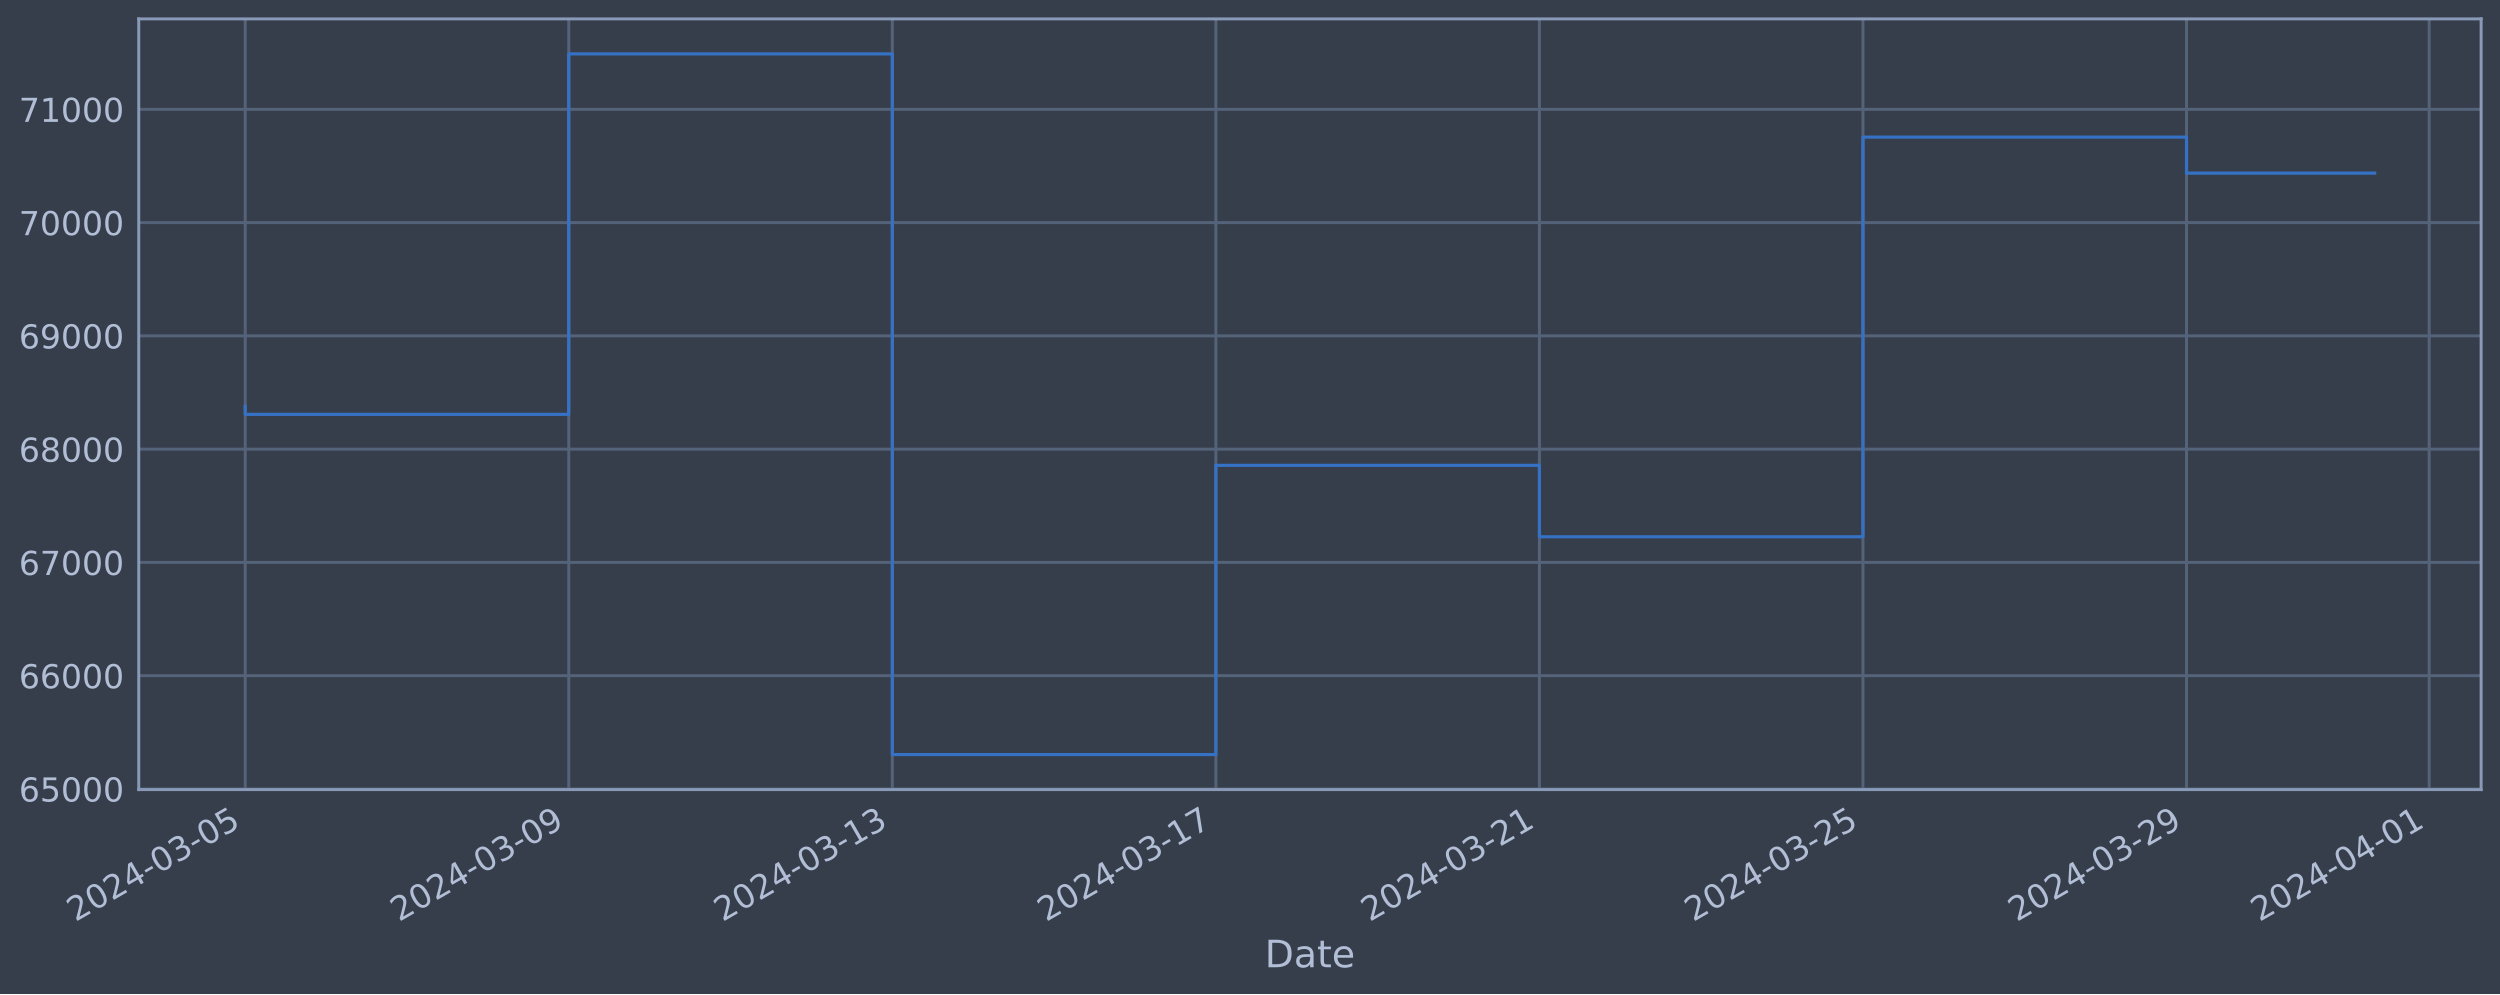
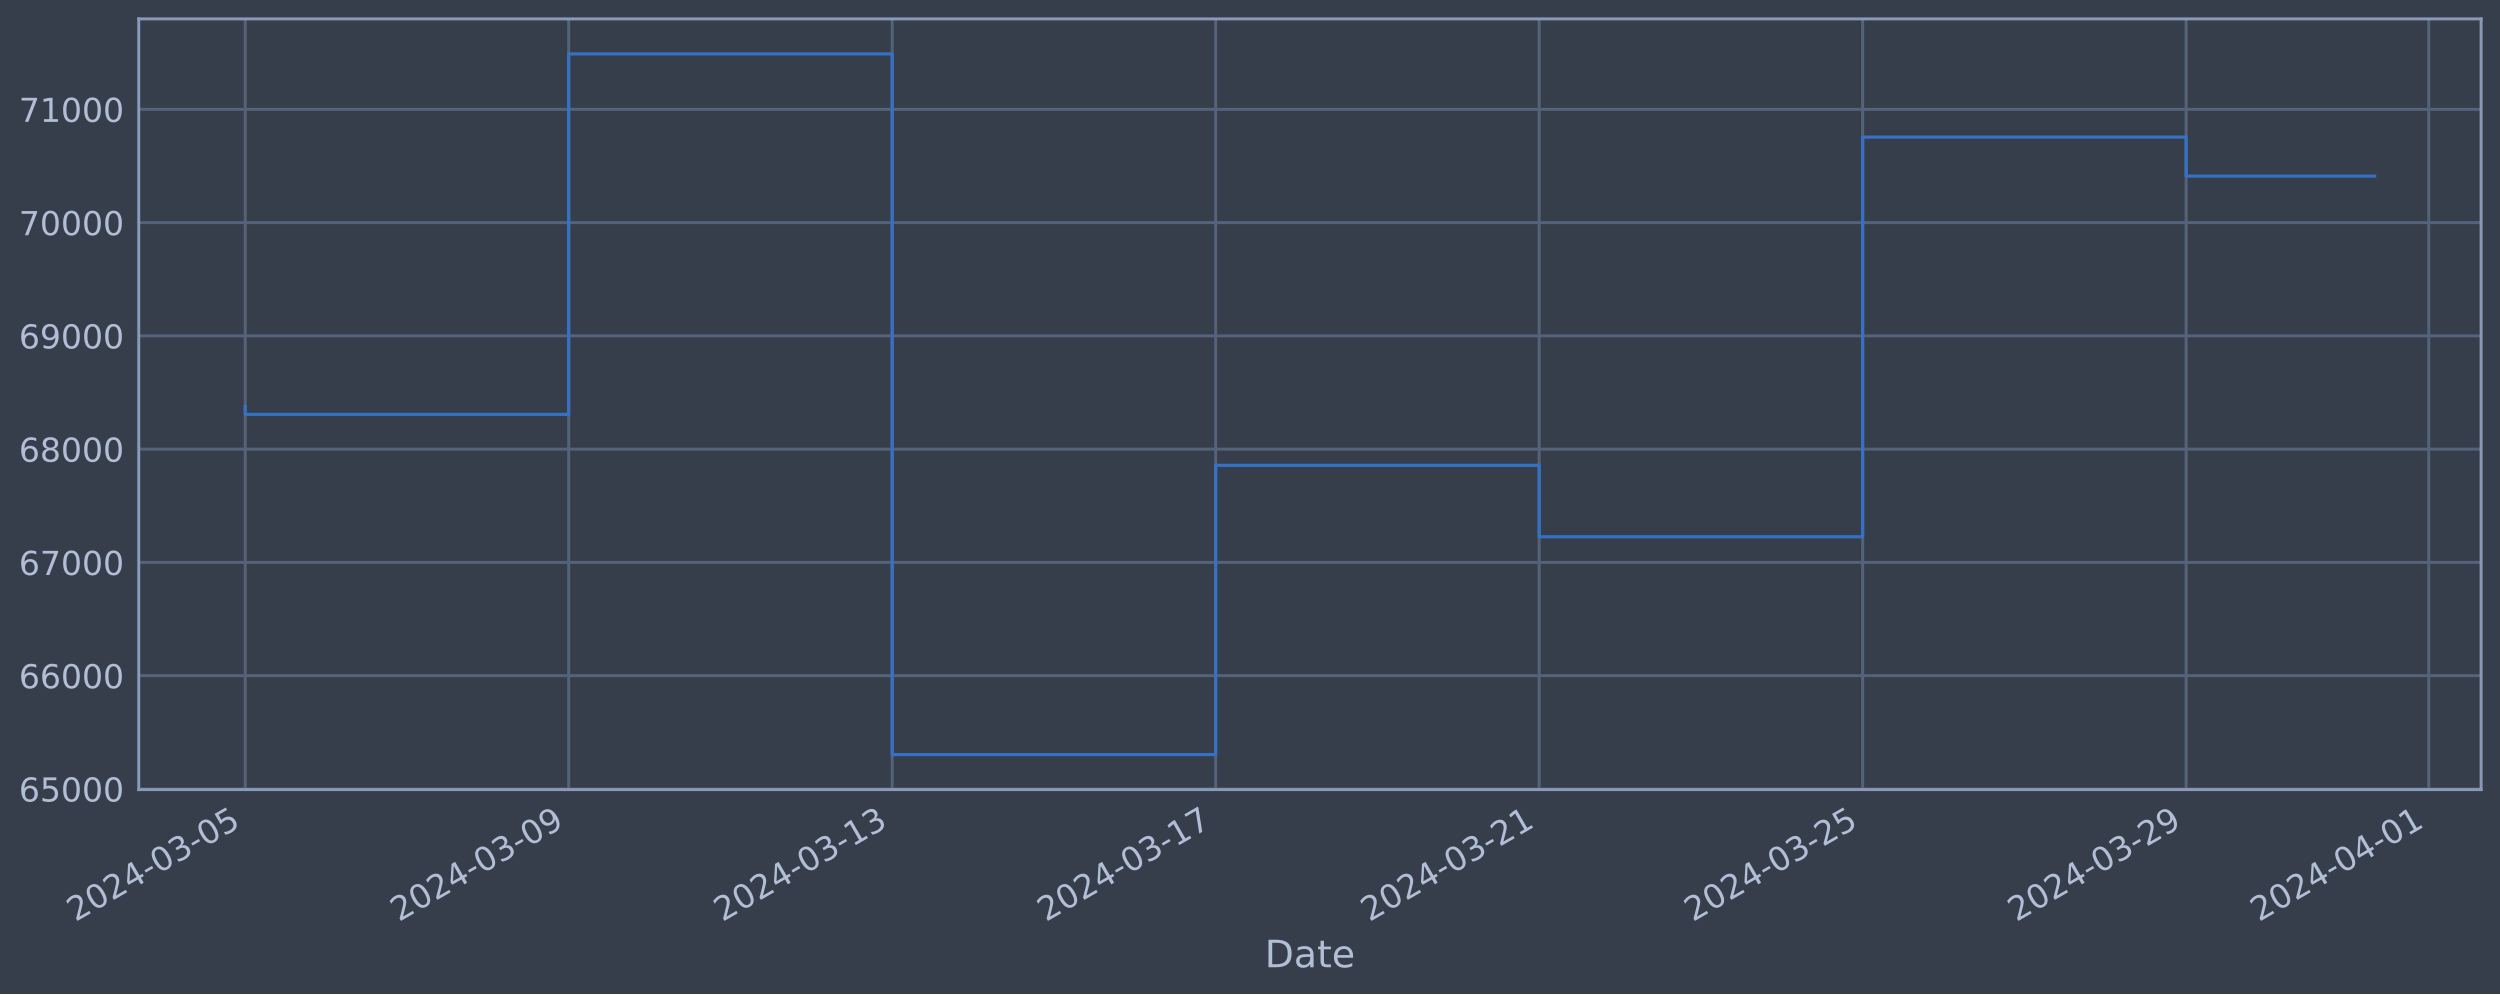
<svg xmlns="http://www.w3.org/2000/svg" xmlns:xlink="http://www.w3.org/1999/xlink" width="952.884pt" height="378.87pt" viewBox="0 0 952.884 378.87" version="1.1">
  <defs>
    <style type="text/css">*{stroke-linejoin: round; stroke-linecap: butt}</style>
  </defs>
  <g id="figure_1">
    <g id="patch_1">
      <path d="M 0 378.87  L 952.884 378.87  L 952.884 0  L 0 0  z " style="fill: #373e4b" />
    </g>
    <g id="axes_1">
      <g id="patch_2">
        <path d="M 52.884 300.96  L 945.684 300.96  L 945.684 7.2  L 52.884 7.2  z " style="fill: #373e4b" />
      </g>
      <g id="matplotlib.axis_1">
        <g id="xtick_1">
          <g id="line2d_1">
-             <path d="M 93.466 300.96  L 93.466 7.2  " clip-path="url(#pdb074400d3)" style="fill: none; stroke: #546379; stroke-width: 1.12; stroke-linecap: square" />
+             <path d="M 93.466 300.96  L 93.466 7.2  " clip-path="url(#p816b359d48)" style="fill: none; stroke: #546379; stroke-width: 1.12; stroke-linecap: square" />
          </g>
          <g id="line2d_2" />
          <g id="text_1">
            <g style="fill: #b1bed6" transform="translate(28.74006 351.4642) rotate(-30) scale(0.126 -0.126)">
              <defs>
                <path id="DejaVuSans-32" d="M 1228 531  L 3431 531  L 3431 0  L 469 0  L 469 531  Q 828 903 1448 1529  Q 2069 2156 2228 2338  Q 2531 2678 2651 2914  Q 2772 3150 2772 3378  Q 2772 3750 2511 3984  Q 2250 4219 1831 4219  Q 1534 4219 1204 4116  Q 875 4013 500 3803  L 500 4441  Q 881 4594 1212 4672  Q 1544 4750 1819 4750  Q 2544 4750 2975 4387  Q 3406 4025 3406 3419  Q 3406 3131 3298 2873  Q 3191 2616 2906 2266  Q 2828 2175 2409 1742  Q 1991 1309 1228 531  z " transform="scale(0.015625)" />
                <path id="DejaVuSans-30" d="M 2034 4250  Q 1547 4250 1301 3770  Q 1056 3291 1056 2328  Q 1056 1369 1301 889  Q 1547 409 2034 409  Q 2525 409 2770 889  Q 3016 1369 3016 2328  Q 3016 3291 2770 3770  Q 2525 4250 2034 4250  z M 2034 4750  Q 2819 4750 3233 4129  Q 3647 3509 3647 2328  Q 3647 1150 3233 529  Q 2819 -91 2034 -91  Q 1250 -91 836 529  Q 422 1150 422 2328  Q 422 3509 836 4129  Q 1250 4750 2034 4750  z " transform="scale(0.015625)" />
                <path id="DejaVuSans-34" d="M 2419 4116  L 825 1625  L 2419 1625  L 2419 4116  z M 2253 4666  L 3047 4666  L 3047 1625  L 3713 1625  L 3713 1100  L 3047 1100  L 3047 0  L 2419 0  L 2419 1100  L 313 1100  L 313 1709  L 2253 4666  z " transform="scale(0.015625)" />
                <path id="DejaVuSans-2d" d="M 313 2009  L 1997 2009  L 1997 1497  L 313 1497  L 313 2009  z " transform="scale(0.015625)" />
                <path id="DejaVuSans-33" d="M 2597 2516  Q 3050 2419 3304 2112  Q 3559 1806 3559 1356  Q 3559 666 3084 287  Q 2609 -91 1734 -91  Q 1441 -91 1130 -33  Q 819 25 488 141  L 488 750  Q 750 597 1062 519  Q 1375 441 1716 441  Q 2309 441 2620 675  Q 2931 909 2931 1356  Q 2931 1769 2642 2001  Q 2353 2234 1838 2234  L 1294 2234  L 1294 2753  L 1863 2753  Q 2328 2753 2575 2939  Q 2822 3125 2822 3475  Q 2822 3834 2567 4026  Q 2313 4219 1838 4219  Q 1578 4219 1281 4162  Q 984 4106 628 3988  L 628 4550  Q 988 4650 1302 4700  Q 1616 4750 1894 4750  Q 2613 4750 3031 4423  Q 3450 4097 3450 3541  Q 3450 3153 3228 2886  Q 3006 2619 2597 2516  z " transform="scale(0.015625)" />
                <path id="DejaVuSans-35" d="M 691 4666  L 3169 4666  L 3169 4134  L 1269 4134  L 1269 2991  Q 1406 3038 1543 3061  Q 1681 3084 1819 3084  Q 2600 3084 3056 2656  Q 3513 2228 3513 1497  Q 3513 744 3044 326  Q 2575 -91 1722 -91  Q 1428 -91 1123 -41  Q 819 9 494 109  L 494 744  Q 775 591 1075 516  Q 1375 441 1709 441  Q 2250 441 2565 725  Q 2881 1009 2881 1497  Q 2881 1984 2565 2268  Q 2250 2553 1709 2553  Q 1456 2553 1204 2497  Q 953 2441 691 2322  L 691 4666  z " transform="scale(0.015625)" />
              </defs>
              <use xlink:href="#DejaVuSans-32" />
              <use xlink:href="#DejaVuSans-30" x="63.623" />
              <use xlink:href="#DejaVuSans-32" x="127.246" />
              <use xlink:href="#DejaVuSans-34" x="190.869" />
              <use xlink:href="#DejaVuSans-2d" x="254.492" />
              <use xlink:href="#DejaVuSans-30" x="290.576" />
              <use xlink:href="#DejaVuSans-33" x="354.199" />
              <use xlink:href="#DejaVuSans-2d" x="417.822" />
              <use xlink:href="#DejaVuSans-30" x="453.906" />
              <use xlink:href="#DejaVuSans-35" x="517.529" />
            </g>
          </g>
        </g>
        <g id="xtick_2">
          <g id="line2d_3">
-             <path d="M 216.788 300.96  L 216.788 7.2  " clip-path="url(#pdb074400d3)" style="fill: none; stroke: #546379; stroke-width: 1.12; stroke-linecap: square" />
+             <path d="M 216.763 300.96  L 216.763 7.2  " clip-path="url(#p816b359d48)" style="fill: none; stroke: #546379; stroke-width: 1.12; stroke-linecap: square" />
          </g>
          <g id="line2d_4" />
          <g id="text_2">
-             <g style="fill: #b1bed6" transform="translate(152.0629 351.4642) rotate(-30) scale(0.126 -0.126)">
+             <g style="fill: #b1bed6" transform="translate(152.0377 351.4642) rotate(-30) scale(0.126 -0.126)">
              <defs>
                <path id="DejaVuSans-39" d="M 703 97  L 703 672  Q 941 559 1184 500  Q 1428 441 1663 441  Q 2288 441 2617 861  Q 2947 1281 2994 2138  Q 2813 1869 2534 1725  Q 2256 1581 1919 1581  Q 1219 1581 811 2004  Q 403 2428 403 3163  Q 403 3881 828 4315  Q 1253 4750 1959 4750  Q 2769 4750 3195 4129  Q 3622 3509 3622 2328  Q 3622 1225 3098 567  Q 2575 -91 1691 -91  Q 1453 -91 1209 -44  Q 966 3 703 97  z M 1959 2075  Q 2384 2075 2632 2365  Q 2881 2656 2881 3163  Q 2881 3666 2632 3958  Q 2384 4250 1959 4250  Q 1534 4250 1286 3958  Q 1038 3666 1038 3163  Q 1038 2656 1286 2365  Q 1534 2075 1959 2075  z " transform="scale(0.015625)" />
              </defs>
              <use xlink:href="#DejaVuSans-32" />
              <use xlink:href="#DejaVuSans-30" x="63.623" />
              <use xlink:href="#DejaVuSans-32" x="127.246" />
              <use xlink:href="#DejaVuSans-34" x="190.869" />
              <use xlink:href="#DejaVuSans-2d" x="254.492" />
              <use xlink:href="#DejaVuSans-30" x="290.576" />
              <use xlink:href="#DejaVuSans-33" x="354.199" />
              <use xlink:href="#DejaVuSans-2d" x="417.822" />
              <use xlink:href="#DejaVuSans-30" x="453.906" />
              <use xlink:href="#DejaVuSans-39" x="517.529" />
            </g>
          </g>
        </g>
        <g id="xtick_3">
          <g id="line2d_5">
-             <path d="M 340.111 300.96  L 340.111 7.2  " clip-path="url(#pdb074400d3)" style="fill: none; stroke: #546379; stroke-width: 1.12; stroke-linecap: square" />
+             <path d="M 340.061 300.96  L 340.061 7.2  " clip-path="url(#p816b359d48)" style="fill: none; stroke: #546379; stroke-width: 1.12; stroke-linecap: square" />
          </g>
          <g id="line2d_6" />
          <g id="text_3">
-             <g style="fill: #b1bed6" transform="translate(275.3858 351.4642) rotate(-30) scale(0.126 -0.126)">
+             <g style="fill: #b1bed6" transform="translate(275.3354 351.4642) rotate(-30) scale(0.126 -0.126)">
              <defs>
                <path id="DejaVuSans-31" d="M 794 531  L 1825 531  L 1825 4091  L 703 3866  L 703 4441  L 1819 4666  L 2450 4666  L 2450 531  L 3481 531  L 3481 0  L 794 0  L 794 531  z " transform="scale(0.015625)" />
              </defs>
              <use xlink:href="#DejaVuSans-32" />
              <use xlink:href="#DejaVuSans-30" x="63.623" />
              <use xlink:href="#DejaVuSans-32" x="127.246" />
              <use xlink:href="#DejaVuSans-34" x="190.869" />
              <use xlink:href="#DejaVuSans-2d" x="254.492" />
              <use xlink:href="#DejaVuSans-30" x="290.576" />
              <use xlink:href="#DejaVuSans-33" x="354.199" />
              <use xlink:href="#DejaVuSans-2d" x="417.822" />
              <use xlink:href="#DejaVuSans-31" x="453.906" />
              <use xlink:href="#DejaVuSans-33" x="517.529" />
            </g>
          </g>
        </g>
        <g id="xtick_4">
          <g id="line2d_7">
-             <path d="M 463.434 300.96  L 463.434 7.2  " clip-path="url(#pdb074400d3)" style="fill: none; stroke: #546379; stroke-width: 1.12; stroke-linecap: square" />
+             <path d="M 463.359 300.96  L 463.359 7.2  " clip-path="url(#p816b359d48)" style="fill: none; stroke: #546379; stroke-width: 1.12; stroke-linecap: square" />
          </g>
          <g id="line2d_8" />
          <g id="text_4">
-             <g style="fill: #b1bed6" transform="translate(398.7086 351.4642) rotate(-30) scale(0.126 -0.126)">
+             <g style="fill: #b1bed6" transform="translate(398.633 351.4642) rotate(-30) scale(0.126 -0.126)">
              <defs>
                <path id="DejaVuSans-37" d="M 525 4666  L 3525 4666  L 3525 4397  L 1831 0  L 1172 0  L 2766 4134  L 525 4134  L 525 4666  z " transform="scale(0.015625)" />
              </defs>
              <use xlink:href="#DejaVuSans-32" />
              <use xlink:href="#DejaVuSans-30" x="63.623" />
              <use xlink:href="#DejaVuSans-32" x="127.246" />
              <use xlink:href="#DejaVuSans-34" x="190.869" />
              <use xlink:href="#DejaVuSans-2d" x="254.492" />
              <use xlink:href="#DejaVuSans-30" x="290.576" />
              <use xlink:href="#DejaVuSans-33" x="354.199" />
              <use xlink:href="#DejaVuSans-2d" x="417.822" />
              <use xlink:href="#DejaVuSans-31" x="453.906" />
              <use xlink:href="#DejaVuSans-37" x="517.529" />
            </g>
          </g>
        </g>
        <g id="xtick_5">
          <g id="line2d_9">
-             <path d="M 586.757 300.96  L 586.757 7.2  " clip-path="url(#pdb074400d3)" style="fill: none; stroke: #546379; stroke-width: 1.12; stroke-linecap: square" />
+             <path d="M 586.656 300.96  L 586.656 7.2  " clip-path="url(#p816b359d48)" style="fill: none; stroke: #546379; stroke-width: 1.12; stroke-linecap: square" />
          </g>
          <g id="line2d_10" />
          <g id="text_5">
-             <g style="fill: #b1bed6" transform="translate(522.0315 351.4642) rotate(-30) scale(0.126 -0.126)">
+             <g style="fill: #b1bed6" transform="translate(521.9306 351.4642) rotate(-30) scale(0.126 -0.126)">
              <use xlink:href="#DejaVuSans-32" />
              <use xlink:href="#DejaVuSans-30" x="63.623" />
              <use xlink:href="#DejaVuSans-32" x="127.246" />
              <use xlink:href="#DejaVuSans-34" x="190.869" />
              <use xlink:href="#DejaVuSans-2d" x="254.492" />
              <use xlink:href="#DejaVuSans-30" x="290.576" />
              <use xlink:href="#DejaVuSans-33" x="354.199" />
              <use xlink:href="#DejaVuSans-2d" x="417.822" />
              <use xlink:href="#DejaVuSans-32" x="453.906" />
              <use xlink:href="#DejaVuSans-31" x="517.529" />
            </g>
          </g>
        </g>
        <g id="xtick_6">
          <g id="line2d_11">
-             <path d="M 710.08 300.96  L 710.08 7.2  " clip-path="url(#pdb074400d3)" style="fill: none; stroke: #546379; stroke-width: 1.12; stroke-linecap: square" />
+             <path d="M 709.954 300.96  L 709.954 7.2  " clip-path="url(#p816b359d48)" style="fill: none; stroke: #546379; stroke-width: 1.12; stroke-linecap: square" />
          </g>
          <g id="line2d_12" />
          <g id="text_6">
-             <g style="fill: #b1bed6" transform="translate(645.3543 351.4642) rotate(-30) scale(0.126 -0.126)">
+             <g style="fill: #b1bed6" transform="translate(645.2283 351.4642) rotate(-30) scale(0.126 -0.126)">
              <use xlink:href="#DejaVuSans-32" />
              <use xlink:href="#DejaVuSans-30" x="63.623" />
              <use xlink:href="#DejaVuSans-32" x="127.246" />
              <use xlink:href="#DejaVuSans-34" x="190.869" />
              <use xlink:href="#DejaVuSans-2d" x="254.492" />
              <use xlink:href="#DejaVuSans-30" x="290.576" />
              <use xlink:href="#DejaVuSans-33" x="354.199" />
              <use xlink:href="#DejaVuSans-2d" x="417.822" />
              <use xlink:href="#DejaVuSans-32" x="453.906" />
              <use xlink:href="#DejaVuSans-35" x="517.529" />
            </g>
          </g>
        </g>
        <g id="xtick_7">
          <g id="line2d_13">
-             <path d="M 833.403 300.96  L 833.403 7.2  " clip-path="url(#pdb074400d3)" style="fill: none; stroke: #546379; stroke-width: 1.12; stroke-linecap: square" />
+             <path d="M 833.251 300.96  L 833.251 7.2  " clip-path="url(#p816b359d48)" style="fill: none; stroke: #546379; stroke-width: 1.12; stroke-linecap: square" />
          </g>
          <g id="line2d_14" />
          <g id="text_7">
-             <g style="fill: #b1bed6" transform="translate(768.6772 351.4642) rotate(-30) scale(0.126 -0.126)">
+             <g style="fill: #b1bed6" transform="translate(768.5259 351.4642) rotate(-30) scale(0.126 -0.126)">
              <use xlink:href="#DejaVuSans-32" />
              <use xlink:href="#DejaVuSans-30" x="63.623" />
              <use xlink:href="#DejaVuSans-32" x="127.246" />
              <use xlink:href="#DejaVuSans-34" x="190.869" />
              <use xlink:href="#DejaVuSans-2d" x="254.492" />
              <use xlink:href="#DejaVuSans-30" x="290.576" />
              <use xlink:href="#DejaVuSans-33" x="354.199" />
              <use xlink:href="#DejaVuSans-2d" x="417.822" />
              <use xlink:href="#DejaVuSans-32" x="453.906" />
              <use xlink:href="#DejaVuSans-39" x="517.529" />
            </g>
          </g>
        </g>
        <g id="xtick_8">
          <g id="line2d_15">
-             <path d="M 925.895 300.96  L 925.895 7.2  " clip-path="url(#pdb074400d3)" style="fill: none; stroke: #546379; stroke-width: 1.12; stroke-linecap: square" />
+             <path d="M 925.725 300.96  L 925.725 7.2  " clip-path="url(#p816b359d48)" style="fill: none; stroke: #546379; stroke-width: 1.12; stroke-linecap: square" />
          </g>
          <g id="line2d_16" />
          <g id="text_8">
-             <g style="fill: #b1bed6" transform="translate(861.1693 351.4642) rotate(-30) scale(0.126 -0.126)">
+             <g style="fill: #b1bed6" transform="translate(860.9992 351.4642) rotate(-30) scale(0.126 -0.126)">
              <use xlink:href="#DejaVuSans-32" />
              <use xlink:href="#DejaVuSans-30" x="63.623" />
              <use xlink:href="#DejaVuSans-32" x="127.246" />
              <use xlink:href="#DejaVuSans-34" x="190.869" />
              <use xlink:href="#DejaVuSans-2d" x="254.492" />
              <use xlink:href="#DejaVuSans-30" x="290.576" />
              <use xlink:href="#DejaVuSans-34" x="354.199" />
              <use xlink:href="#DejaVuSans-2d" x="417.822" />
              <use xlink:href="#DejaVuSans-30" x="453.906" />
              <use xlink:href="#DejaVuSans-31" x="517.529" />
            </g>
          </g>
        </g>
        <g id="text_9">
          <g style="fill: #b1bed6" transform="translate(482.0746 368.6753) scale(0.144 -0.144)">
            <defs>
              <path id="DejaVuSans-44" d="M 1259 4147  L 1259 519  L 2022 519  Q 2988 519 3436 956  Q 3884 1394 3884 2338  Q 3884 3275 3436 3711  Q 2988 4147 2022 4147  L 1259 4147  z M 628 4666  L 1925 4666  Q 3281 4666 3915 4102  Q 4550 3538 4550 2338  Q 4550 1131 3912 565  Q 3275 0 1925 0  L 628 0  L 628 4666  z " transform="scale(0.015625)" />
              <path id="DejaVuSans-61" d="M 2194 1759  Q 1497 1759 1228 1600  Q 959 1441 959 1056  Q 959 750 1161 570  Q 1363 391 1709 391  Q 2188 391 2477 730  Q 2766 1069 2766 1631  L 2766 1759  L 2194 1759  z M 3341 1997  L 3341 0  L 2766 0  L 2766 531  Q 2569 213 2275 61  Q 1981 -91 1556 -91  Q 1019 -91 701 211  Q 384 513 384 1019  Q 384 1609 779 1909  Q 1175 2209 1959 2209  L 2766 2209  L 2766 2266  Q 2766 2663 2505 2880  Q 2244 3097 1772 3097  Q 1472 3097 1187 3025  Q 903 2953 641 2809  L 641 3341  Q 956 3463 1253 3523  Q 1550 3584 1831 3584  Q 2591 3584 2966 3190  Q 3341 2797 3341 1997  z " transform="scale(0.015625)" />
              <path id="DejaVuSans-74" d="M 1172 4494  L 1172 3500  L 2356 3500  L 2356 3053  L 1172 3053  L 1172 1153  Q 1172 725 1289 603  Q 1406 481 1766 481  L 2356 481  L 2356 0  L 1766 0  Q 1100 0 847 248  Q 594 497 594 1153  L 594 3053  L 172 3053  L 172 3500  L 594 3500  L 594 4494  L 1172 4494  z " transform="scale(0.015625)" />
              <path id="DejaVuSans-65" d="M 3597 1894  L 3597 1613  L 953 1613  Q 991 1019 1311 708  Q 1631 397 2203 397  Q 2534 397 2845 478  Q 3156 559 3463 722  L 3463 178  Q 3153 47 2828 -22  Q 2503 -91 2169 -91  Q 1331 -91 842 396  Q 353 884 353 1716  Q 353 2575 817 3079  Q 1281 3584 2069 3584  Q 2775 3584 3186 3129  Q 3597 2675 3597 1894  z M 3022 2063  Q 3016 2534 2758 2815  Q 2500 3097 2075 3097  Q 1594 3097 1305 2825  Q 1016 2553 972 2059  L 3022 2063  z " transform="scale(0.015625)" />
            </defs>
            <use xlink:href="#DejaVuSans-44" />
            <use xlink:href="#DejaVuSans-61" x="77.002" />
            <use xlink:href="#DejaVuSans-74" x="138.281" />
            <use xlink:href="#DejaVuSans-65" x="177.49" />
          </g>
        </g>
      </g>
      <g id="matplotlib.axis_2">
        <g id="ytick_1">
          <g id="line2d_17">
-             <path d="M 52.884 300.718  L 945.684 300.718  " clip-path="url(#pdb074400d3)" style="fill: none; stroke: #546379; stroke-width: 1.12; stroke-linecap: square" />
+             <path d="M 52.884 300.718  L 945.684 300.718  " clip-path="url(#p816b359d48)" style="fill: none; stroke: #546379; stroke-width: 1.12; stroke-linecap: square" />
          </g>
          <g id="line2d_18" />
          <g id="text_10">
            <g style="fill: #b1bed6" transform="translate(7.2 305.5049) scale(0.126 -0.126)">
              <defs>
                <path id="DejaVuSans-36" d="M 2113 2584  Q 1688 2584 1439 2293  Q 1191 2003 1191 1497  Q 1191 994 1439 701  Q 1688 409 2113 409  Q 2538 409 2786 701  Q 3034 994 3034 1497  Q 3034 2003 2786 2293  Q 2538 2584 2113 2584  z M 3366 4563  L 3366 3988  Q 3128 4100 2886 4159  Q 2644 4219 2406 4219  Q 1781 4219 1451 3797  Q 1122 3375 1075 2522  Q 1259 2794 1537 2939  Q 1816 3084 2150 3084  Q 2853 3084 3261 2657  Q 3669 2231 3669 1497  Q 3669 778 3244 343  Q 2819 -91 2113 -91  Q 1303 -91 875 529  Q 447 1150 447 2328  Q 447 3434 972 4092  Q 1497 4750 2381 4750  Q 2619 4750 2861 4703  Q 3103 4656 3366 4563  z " transform="scale(0.015625)" />
              </defs>
              <use xlink:href="#DejaVuSans-36" />
              <use xlink:href="#DejaVuSans-35" x="63.623" />
              <use xlink:href="#DejaVuSans-30" x="127.246" />
              <use xlink:href="#DejaVuSans-30" x="190.869" />
              <use xlink:href="#DejaVuSans-30" x="254.492" />
            </g>
          </g>
        </g>
        <g id="ytick_2">
          <g id="line2d_19">
-             <path d="M 52.884 257.544  L 945.684 257.544  " clip-path="url(#pdb074400d3)" style="fill: none; stroke: #546379; stroke-width: 1.12; stroke-linecap: square" />
+             <path d="M 52.884 257.544  L 945.684 257.544  " clip-path="url(#p816b359d48)" style="fill: none; stroke: #546379; stroke-width: 1.12; stroke-linecap: square" />
          </g>
          <g id="line2d_20" />
          <g id="text_11">
            <g style="fill: #b1bed6" transform="translate(7.2 262.331) scale(0.126 -0.126)">
              <use xlink:href="#DejaVuSans-36" />
              <use xlink:href="#DejaVuSans-36" x="63.623" />
              <use xlink:href="#DejaVuSans-30" x="127.246" />
              <use xlink:href="#DejaVuSans-30" x="190.869" />
              <use xlink:href="#DejaVuSans-30" x="254.492" />
            </g>
          </g>
        </g>
        <g id="ytick_3">
          <g id="line2d_21">
-             <path d="M 52.884 214.37  L 945.684 214.37  " clip-path="url(#pdb074400d3)" style="fill: none; stroke: #546379; stroke-width: 1.12; stroke-linecap: square" />
+             <path d="M 52.884 214.37  L 945.684 214.37  " clip-path="url(#p816b359d48)" style="fill: none; stroke: #546379; stroke-width: 1.12; stroke-linecap: square" />
          </g>
          <g id="line2d_22" />
          <g id="text_12">
            <g style="fill: #b1bed6" transform="translate(7.2 219.157) scale(0.126 -0.126)">
              <use xlink:href="#DejaVuSans-36" />
              <use xlink:href="#DejaVuSans-37" x="63.623" />
              <use xlink:href="#DejaVuSans-30" x="127.246" />
              <use xlink:href="#DejaVuSans-30" x="190.869" />
              <use xlink:href="#DejaVuSans-30" x="254.492" />
            </g>
          </g>
        </g>
        <g id="ytick_4">
          <g id="line2d_23">
-             <path d="M 52.884 171.196  L 945.684 171.196  " clip-path="url(#pdb074400d3)" style="fill: none; stroke: #546379; stroke-width: 1.12; stroke-linecap: square" />
+             <path d="M 52.884 171.196  L 945.684 171.196  " clip-path="url(#p816b359d48)" style="fill: none; stroke: #546379; stroke-width: 1.12; stroke-linecap: square" />
          </g>
          <g id="line2d_24" />
          <g id="text_13">
            <g style="fill: #b1bed6" transform="translate(7.2 175.9831) scale(0.126 -0.126)">
              <defs>
                <path id="DejaVuSans-38" d="M 2034 2216  Q 1584 2216 1326 1975  Q 1069 1734 1069 1313  Q 1069 891 1326 650  Q 1584 409 2034 409  Q 2484 409 2743 651  Q 3003 894 3003 1313  Q 3003 1734 2745 1975  Q 2488 2216 2034 2216  z M 1403 2484  Q 997 2584 770 2862  Q 544 3141 544 3541  Q 544 4100 942 4425  Q 1341 4750 2034 4750  Q 2731 4750 3128 4425  Q 3525 4100 3525 3541  Q 3525 3141 3298 2862  Q 3072 2584 2669 2484  Q 3125 2378 3379 2068  Q 3634 1759 3634 1313  Q 3634 634 3220 271  Q 2806 -91 2034 -91  Q 1263 -91 848 271  Q 434 634 434 1313  Q 434 1759 690 2068  Q 947 2378 1403 2484  z M 1172 3481  Q 1172 3119 1398 2916  Q 1625 2713 2034 2713  Q 2441 2713 2670 2916  Q 2900 3119 2900 3481  Q 2900 3844 2670 4047  Q 2441 4250 2034 4250  Q 1625 4250 1398 4047  Q 1172 3844 1172 3481  z " transform="scale(0.015625)" />
              </defs>
              <use xlink:href="#DejaVuSans-36" />
              <use xlink:href="#DejaVuSans-38" x="63.623" />
              <use xlink:href="#DejaVuSans-30" x="127.246" />
              <use xlink:href="#DejaVuSans-30" x="190.869" />
              <use xlink:href="#DejaVuSans-30" x="254.492" />
            </g>
          </g>
        </g>
        <g id="ytick_5">
          <g id="line2d_25">
-             <path d="M 52.884 128.022  L 945.684 128.022  " clip-path="url(#pdb074400d3)" style="fill: none; stroke: #546379; stroke-width: 1.12; stroke-linecap: square" />
+             <path d="M 52.884 128.022  L 945.684 128.022  " clip-path="url(#p816b359d48)" style="fill: none; stroke: #546379; stroke-width: 1.12; stroke-linecap: square" />
          </g>
          <g id="line2d_26" />
          <g id="text_14">
            <g style="fill: #b1bed6" transform="translate(7.2 132.8092) scale(0.126 -0.126)">
              <use xlink:href="#DejaVuSans-36" />
              <use xlink:href="#DejaVuSans-39" x="63.623" />
              <use xlink:href="#DejaVuSans-30" x="127.246" />
              <use xlink:href="#DejaVuSans-30" x="190.869" />
              <use xlink:href="#DejaVuSans-30" x="254.492" />
            </g>
          </g>
        </g>
        <g id="ytick_6">
          <g id="line2d_27">
-             <path d="M 52.884 84.848  L 945.684 84.848  " clip-path="url(#pdb074400d3)" style="fill: none; stroke: #546379; stroke-width: 1.12; stroke-linecap: square" />
+             <path d="M 52.884 84.848  L 945.684 84.848  " clip-path="url(#p816b359d48)" style="fill: none; stroke: #546379; stroke-width: 1.12; stroke-linecap: square" />
          </g>
          <g id="line2d_28" />
          <g id="text_15">
            <g style="fill: #b1bed6" transform="translate(7.2 89.63523) scale(0.126 -0.126)">
              <use xlink:href="#DejaVuSans-37" />
              <use xlink:href="#DejaVuSans-30" x="63.623" />
              <use xlink:href="#DejaVuSans-30" x="127.246" />
              <use xlink:href="#DejaVuSans-30" x="190.869" />
              <use xlink:href="#DejaVuSans-30" x="254.492" />
            </g>
          </g>
        </g>
        <g id="ytick_7">
          <g id="line2d_29">
-             <path d="M 52.884 41.674  L 945.684 41.674  " clip-path="url(#pdb074400d3)" style="fill: none; stroke: #546379; stroke-width: 1.12; stroke-linecap: square" />
+             <path d="M 52.884 41.674  L 945.684 41.674  " clip-path="url(#p816b359d48)" style="fill: none; stroke: #546379; stroke-width: 1.12; stroke-linecap: square" />
          </g>
          <g id="line2d_30" />
          <g id="text_16">
            <g style="fill: #b1bed6" transform="translate(7.2 46.4613) scale(0.126 -0.126)">
              <use xlink:href="#DejaVuSans-37" />
              <use xlink:href="#DejaVuSans-31" x="63.623" />
              <use xlink:href="#DejaVuSans-30" x="127.246" />
              <use xlink:href="#DejaVuSans-30" x="190.869" />
              <use xlink:href="#DejaVuSans-30" x="254.492" />
            </g>
          </g>
        </g>
      </g>
      <g id="line2d_31">
-         <path d="M 93.466 154.891  L 93.466 157.946  L 216.788 157.946  L 216.788 20.553  L 340.111 20.553  L 340.111 287.607  L 463.434 287.607  L 463.434 177.362  L 586.757 177.362  L 586.757 204.598  L 710.08 204.598  L 710.08 52.265  L 833.403 52.265  L 833.403 65.988  L 905.102 65.988  " clip-path="url(#pdb074400d3)" style="fill: none; stroke: #3572c6; stroke-width: 1.2; stroke-linecap: square" />
+         <path d="M 93.466 154.891  L 93.466 157.946  L 216.763 157.946  L 216.763 20.553  L 340.061 20.553  L 340.061 287.607  L 463.359 287.607  L 463.359 177.362  L 586.656 177.362  L 586.656 204.598  L 709.954 204.598  L 709.954 52.265  L 833.251 52.265  L 833.251 67.118  L 905.102 67.118  " clip-path="url(#p816b359d48)" style="fill: none; stroke: #3572c6; stroke-width: 1.2; stroke-linecap: square" />
      </g>
      <g id="patch_3">
        <path d="M 52.884 300.96  L 52.884 7.2  " style="fill: none; stroke: #899ab8; stroke-width: 1.12; stroke-linejoin: miter; stroke-linecap: square" />
      </g>
      <g id="patch_4">
        <path d="M 945.684 300.96  L 945.684 7.2  " style="fill: none; stroke: #899ab8; stroke-width: 1.12; stroke-linejoin: miter; stroke-linecap: square" />
      </g>
      <g id="patch_5">
        <path d="M 52.884 300.96  L 945.684 300.96  " style="fill: none; stroke: #899ab8; stroke-width: 1.12; stroke-linejoin: miter; stroke-linecap: square" />
      </g>
      <g id="patch_6">
        <path d="M 52.884 7.2  L 945.684 7.2  " style="fill: none; stroke: #899ab8; stroke-width: 1.12; stroke-linejoin: miter; stroke-linecap: square" />
      </g>
    </g>
  </g>
  <defs>
-     <clipPath id="pdb074400d3">
+     <clipPath id="p816b359d48">
      <rect x="52.884" y="7.2" width="892.8" height="293.76" />
    </clipPath>
  </defs>
</svg>
